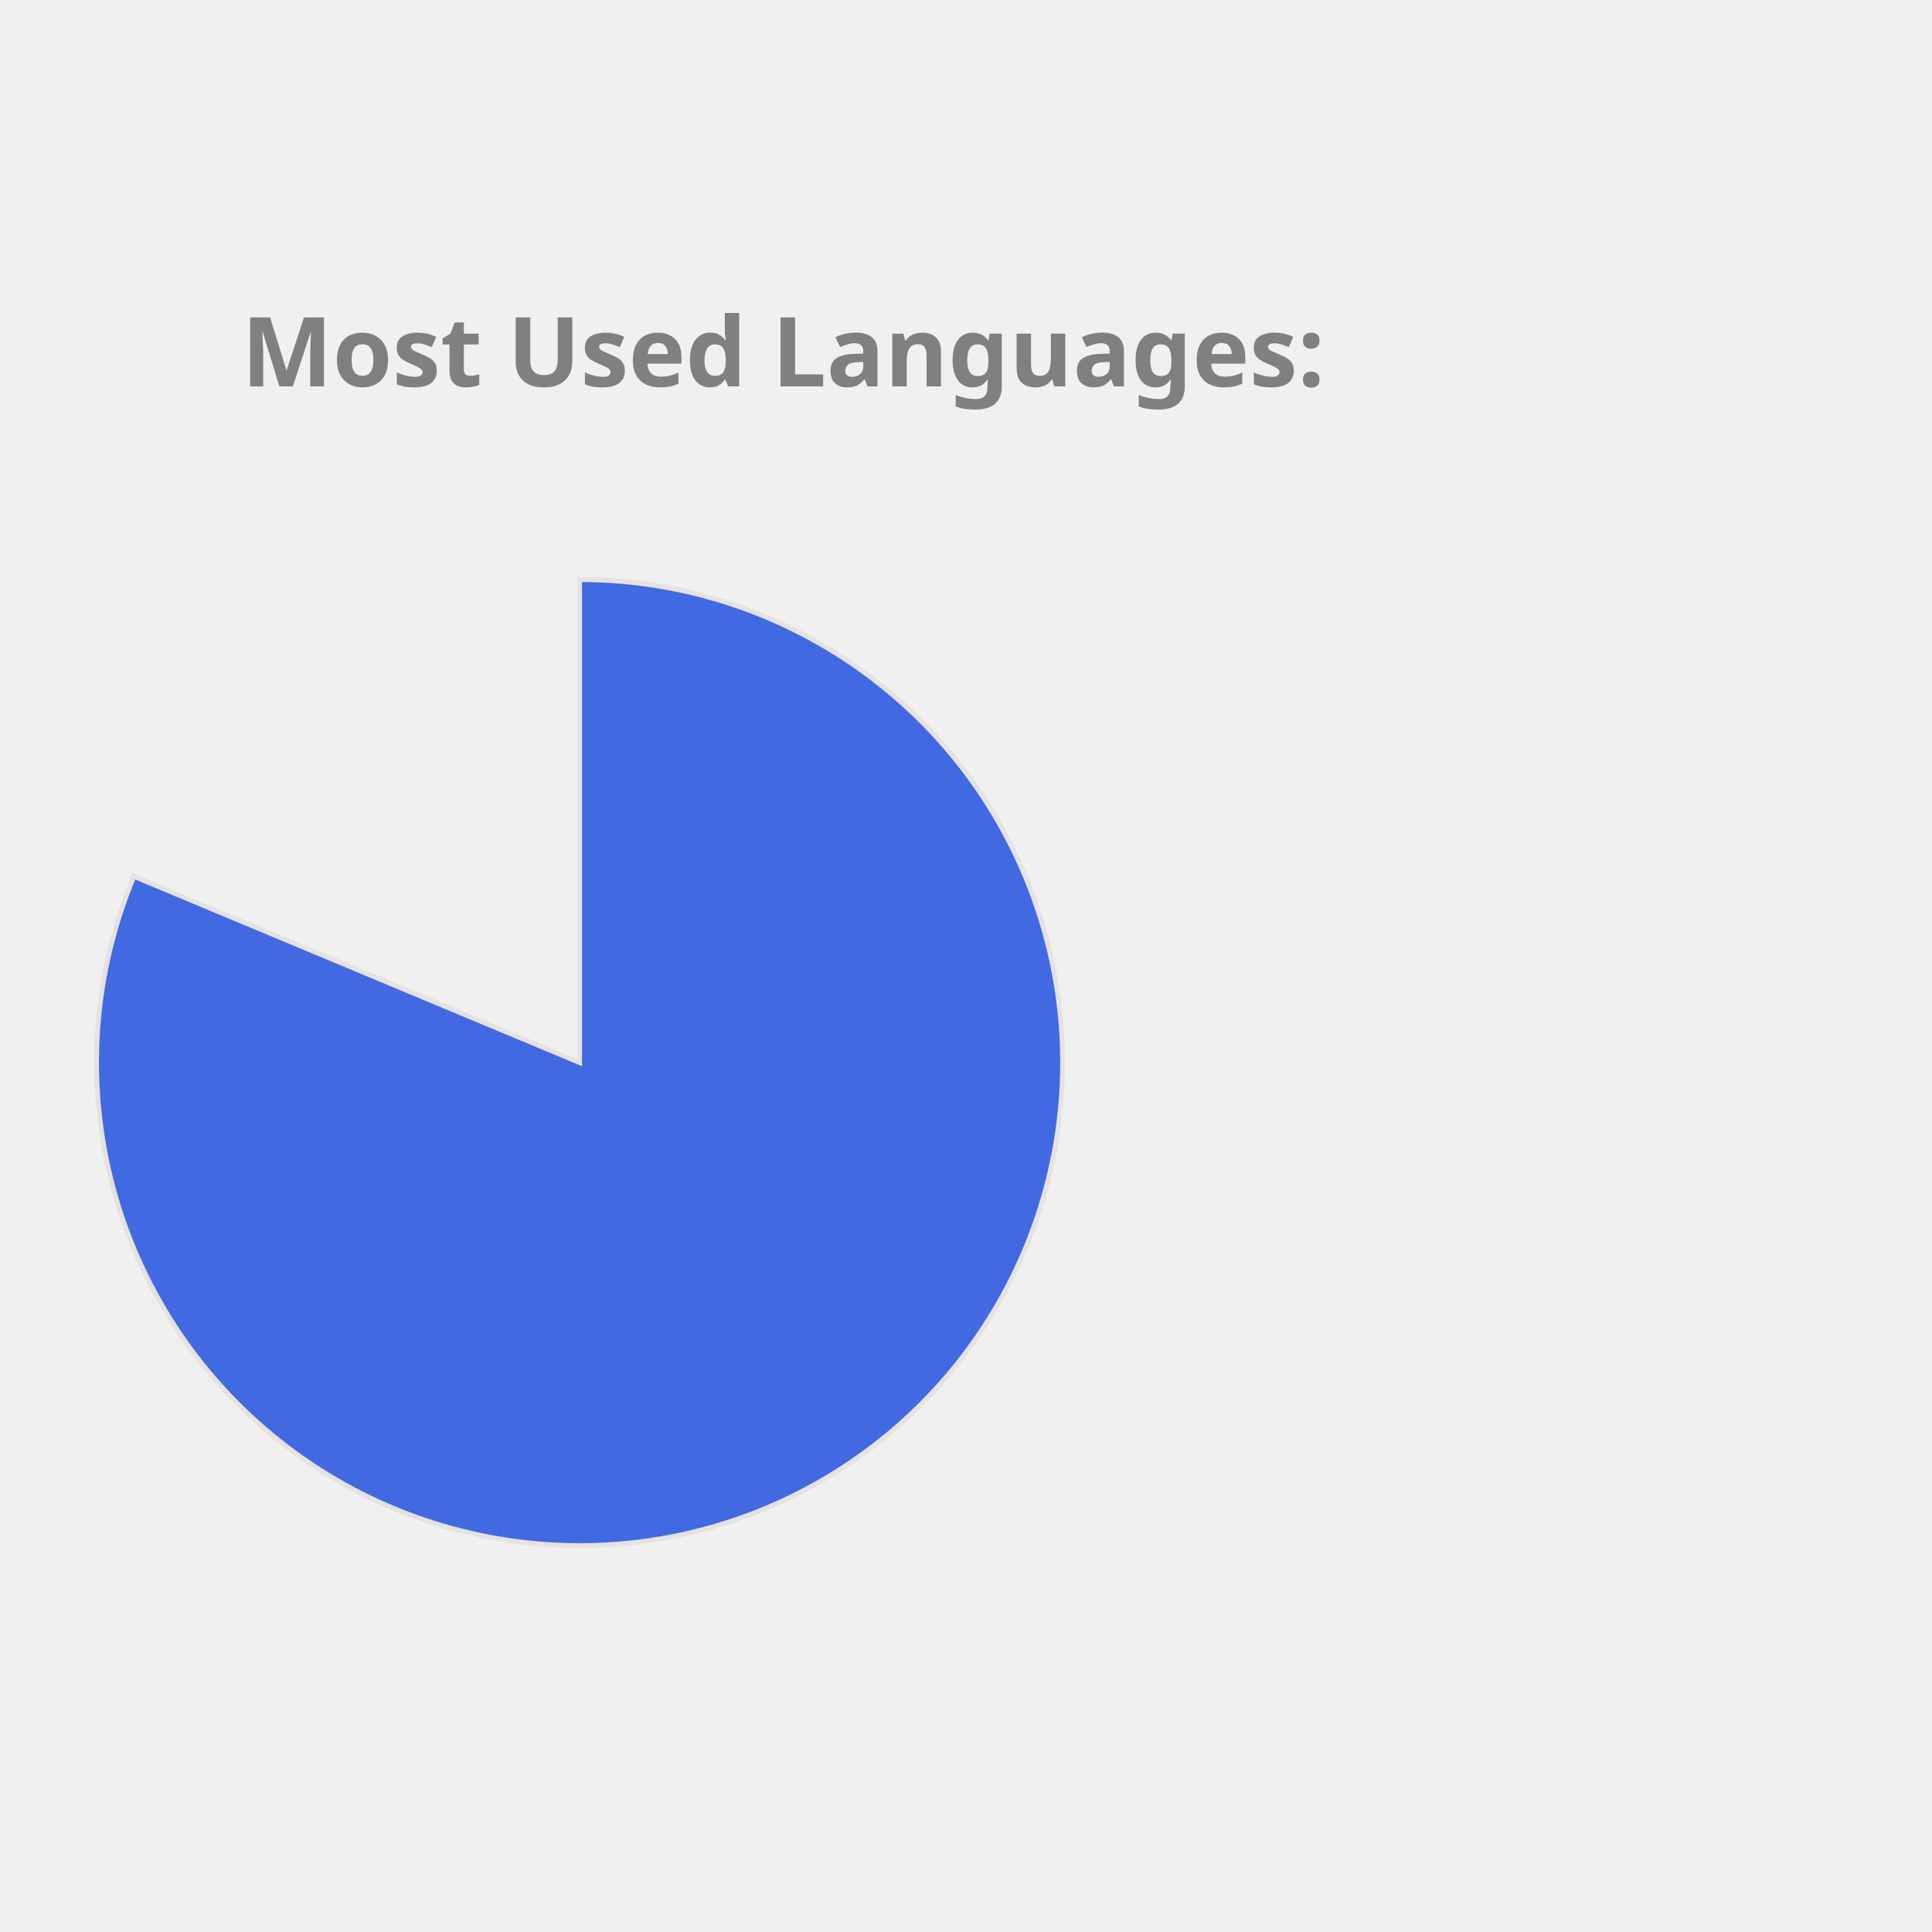
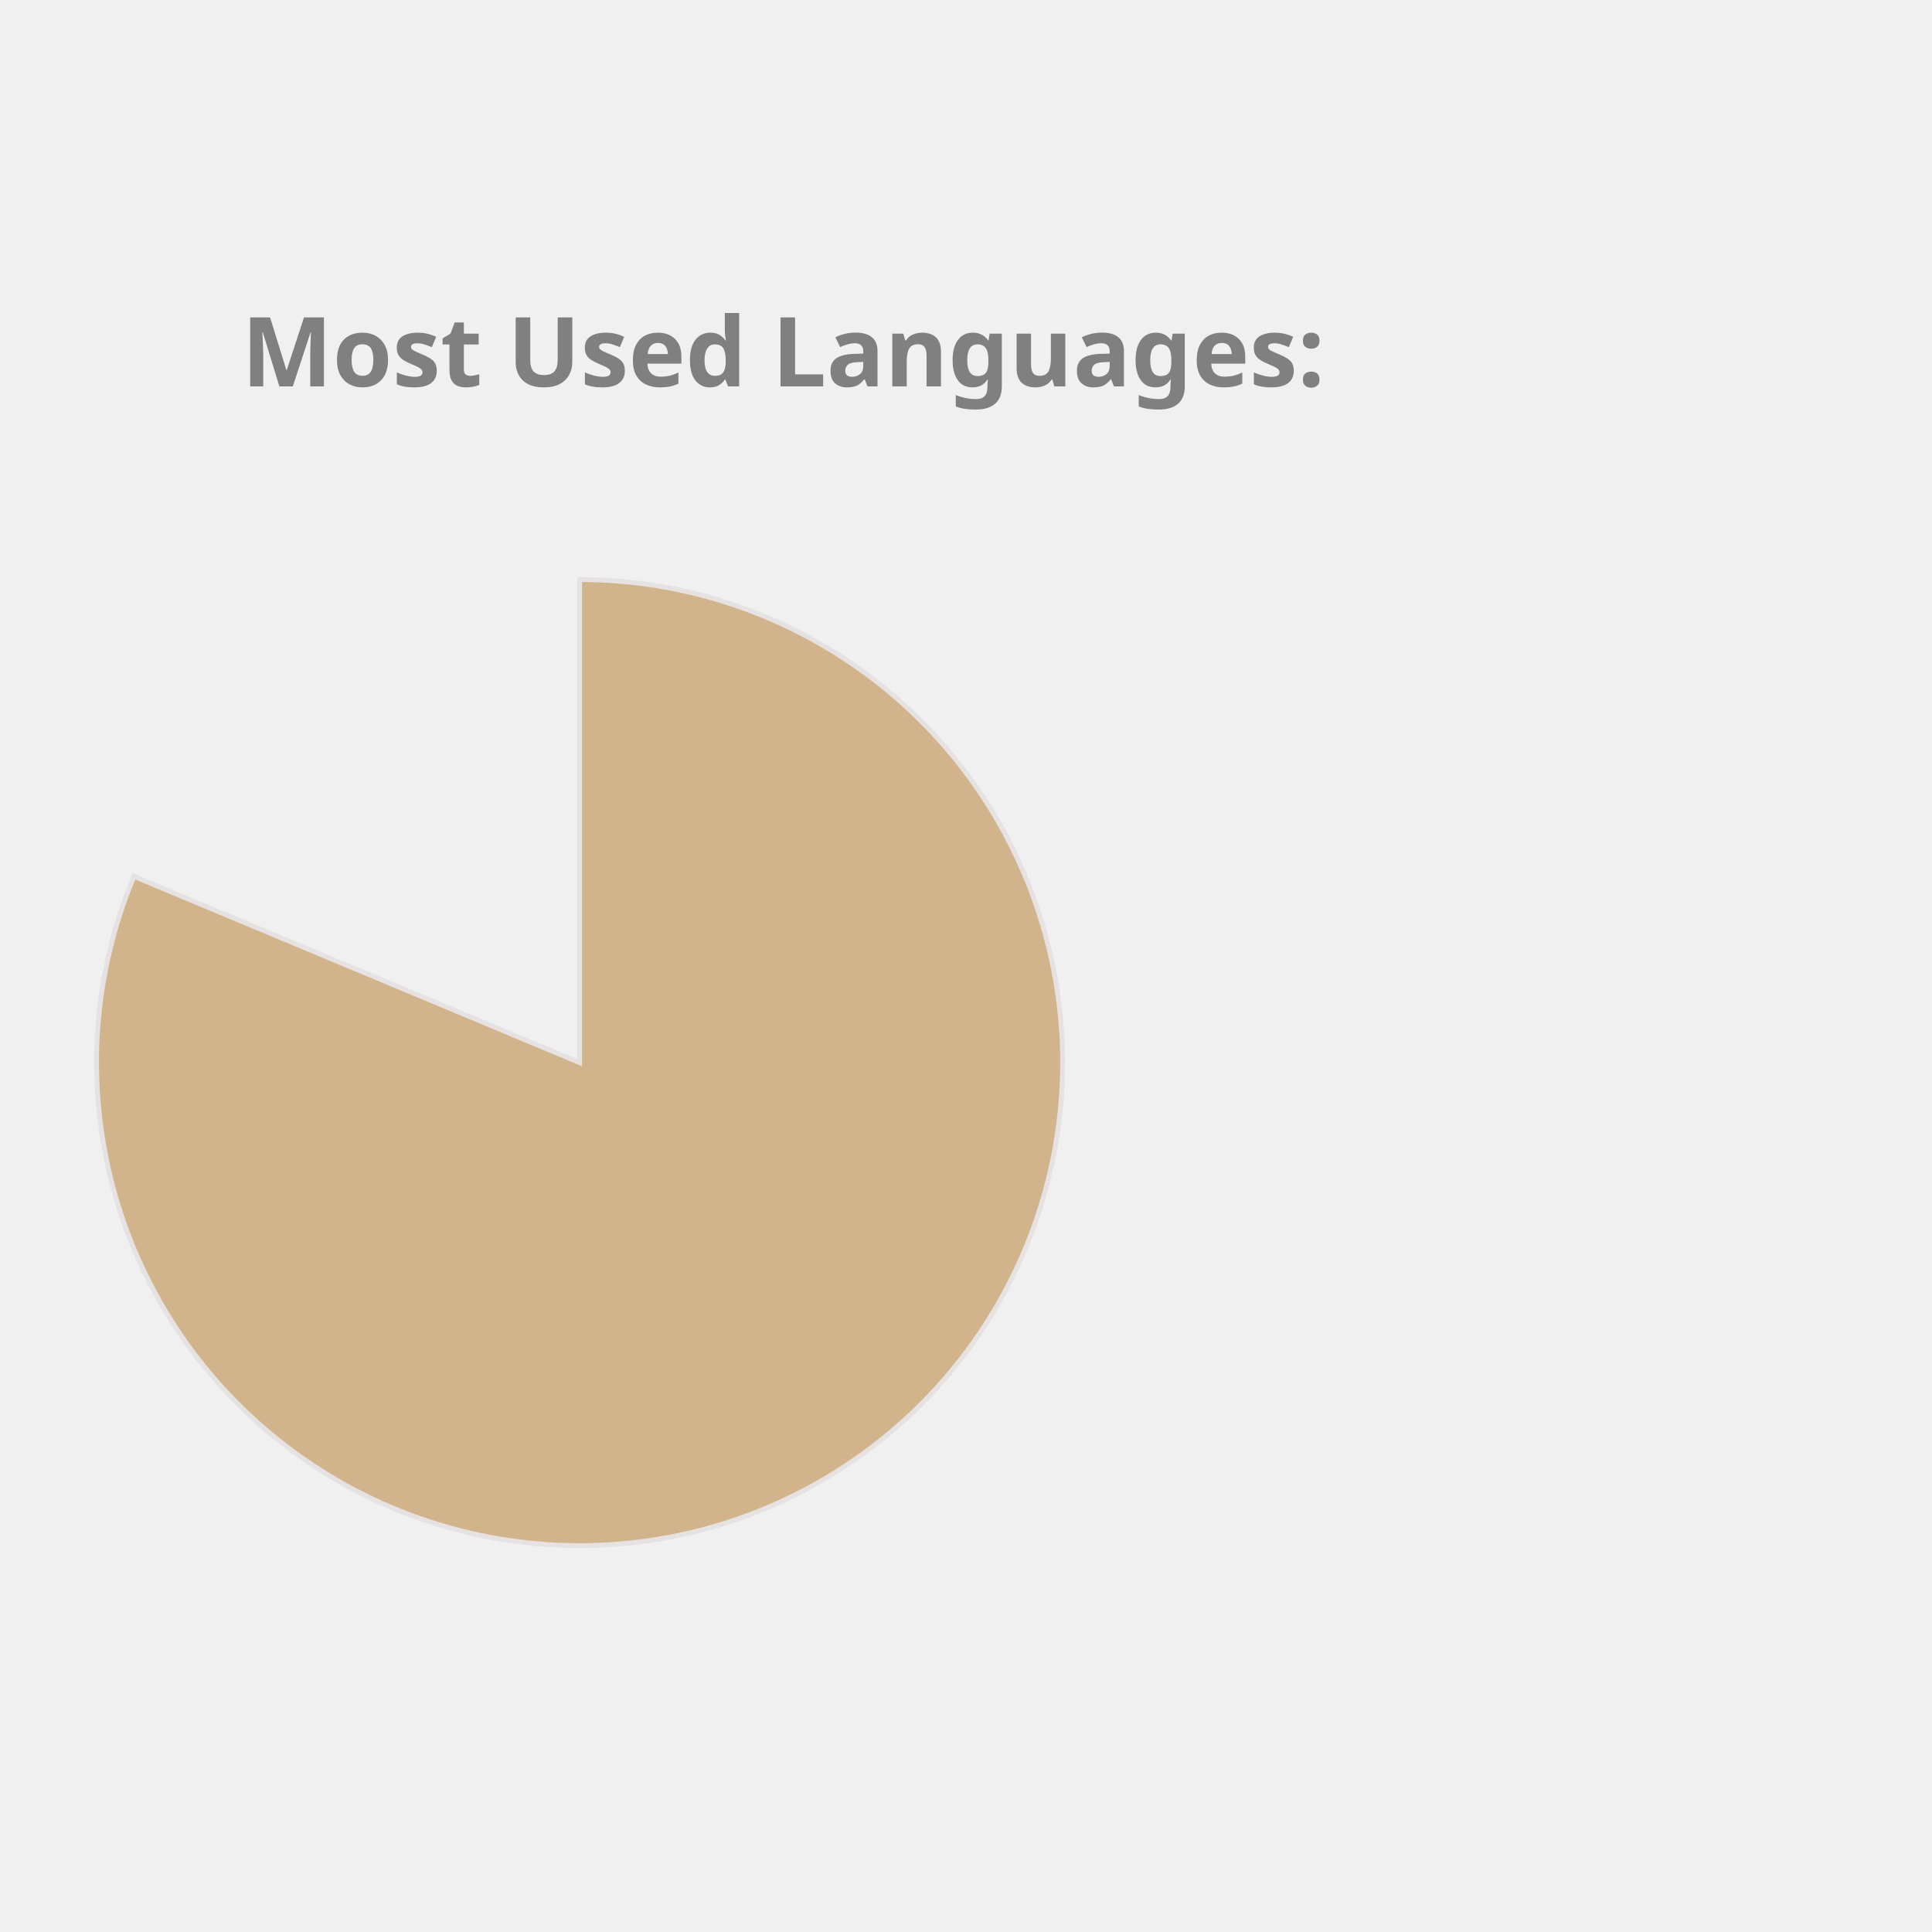
<svg xmlns="http://www.w3.org/2000/svg" height="350px" width="350px" viewBox="0 0 400 400">
  <style> 
        .label {
                font: bold 20px sans-serif;
                color: #404040;
                -webkit-text-stroke: 1px white;
        }

        path {
                stroke: #E6E2E1;
                stroke-width: 1px;
                transform: translate(60px, 100px);
        }

        .path_1 {
                animation: fadeIn 5s linear forwards;
        }

        .path_2 {
                transform: scale(0);
                animation: fadeIn 5s linear forwards 5s;
        }


        
        .path_3 {
                transform: scale(0);
                animation: fadeIn 5s linear forwards 10s;
        }


        .path_4 {
                transform: scale(0);
                animation: fadeIn 5s linear forwards 15s;
        }

        .path_5 {
                transform: scale(0);
                animation: fadeIn 5s linear forwards 20s;
        }

        .path_6 {
                transform: scale(0);
                animation: fadeIn 5s linear forwards 25s;
        }

        .path_7 {
                transform: scale(0);
                animation: fadeIn 5s linear forwards 30s;
        }

        .path_8 {
                transform: scale(0);
                animation: fadeIn 5s linear forwards 35s;
        }

        .path_9 {
                transform: scale(0);
                animation: fadeIn 5s linear forwards 40s;
        }

        .path_10 {
                transform: scale(0);
                animation: fadeIn 5s linear forwards 45s;
        }

        @keyframes fadeIn {
                0% {                        
                        transform: translate(250px, 300px) rotate(0deg) scale(0);
                        
                }
                50% {
                        transform: translate(150px, 220px) rotate(180deg) scale(0.5);
                        
                }
                
                100% {
                        transform: translate(60px, 120px) rotate(360deg) scale(1);
                        
                }
        }
        .txt_1 {
                opacity: 0;
                animation: txtShow 5s linear forwards 0s;
        }

        .txt_2 {
                opacity: 0;
                animation: txtShow 5s linear forwards 5s;
        }

        .txt_3 {
                opacity: 0;
                animation: txtShow 5s linear forwards 10s;
        }

        .txt_4 {
                opacity: 0;
                animation: txtShow 5s linear forwards 15s;
        }

        .txt_5 {
                opacity: 0;
                animation: txtShow 5s linear forwards 20s;
        }

        .txt_6 {
                opacity: 0;
                animation: txtShow 5s linear forwards 25s;
        }

        .txt_7 {
                opacity: 0;
                animation: txtShow 5s linear forwards 30s;
        }

        .txt_8 {
                opacity: 0;
                animation: txtShow 5s linear forwards 35s;
        }

        .txt_9 {
                opacity: 0;
                animation: txtShow 5s linear forwards 40s;
        }

        .txt_10 {
                opacity: 0;
                animation: txtShow 5s linear forwards 45s;
        }

        @keyframes txtShow {
                0% {                        
                        opacity: 0;
                        transform: translate(0px, 0px) scale(0);
                }
                100% {
                        opacity: 1;
                        transform: translate(0px, 0px) scale(1);
                        
                }
        }
</style>
-   <path class="path_1" d="M 60,120 L 60,20 A 100,100 0 1 1 -32.267,81.442 Z" fill="RoyalBlue" stroke="#fff" stroke-width="2" />
-   <text class="txt_1" x="260" y="150" fill="RoyalBlue" stroke="RoyalBlue" stroke-width="1">Jupyter Notebook</text>
-   <path class="path_2" d="M 60,120 L -32.267,81.442 A 100,100 0 0 1 -12.031,50.635 Z" fill="Chocolate" stroke="#fff" stroke-width="2" />
-   <text class="txt_2" x="260" y="170" fill="Chocolate" stroke="Chocolate" stroke-width="1">C++</text>
-   <path class="path_3" d="M 60,120 L -12.031,50.635 A 100,100 0 0 1 12.93,31.771 Z" fill="Tan" stroke="#fff" stroke-width="2" />
-   <text class="txt_3" x="260" y="190" fill="Tan" stroke="Tan" stroke-width="1">JavaScript</text>
-   <path class="path_4" d="M 60,120 L 12.93,31.771 A 100,100 0 0 1 32.101,23.971 Z" fill="DodgerBlue" stroke="#fff" stroke-width="2" />
-   <text class="txt_4" x="260" y="210" fill="DodgerBlue" stroke="DodgerBlue" stroke-width="1">Python</text>
-   <path class="path_5" d="M 60,120 L 32.101,23.971 A 100,100 0 0 1 44.977,21.135 Z" fill="RosyBrown" stroke="#fff" stroke-width="2" />
-   <text class="txt_5" x="260" y="230" fill="RosyBrown" stroke="RosyBrown" stroke-width="1">C</text>
-   <path class="path_6" d="M 60,120 L 44.977,21.135 A 100,100 0 0 1 54.348,20.16 Z" fill="LightSeaGreen" stroke="#fff" stroke-width="2" />
-   <text class="txt_6" x="260" y="250" fill="LightSeaGreen" stroke="LightSeaGreen" stroke-width="1">Java</text>
-   <path class="path_7" d="M 60,120 L 54.348,20.16 A 100,100 0 0 1 56.859,20.049 Z" fill="Salmon" stroke="#fff" stroke-width="2" />
-   <text class="txt_7" x="260" y="270" fill="Salmon" stroke="Salmon" stroke-width="1">HTML</text>
-   <path class="path_8" d="M 60,120 L 56.859,20.049 A 100,100 0 0 1 58.743,20.008 Z" fill="IndianRed" stroke="#fff" stroke-width="2" />
-   <text class="txt_8" x="260" y="290" fill="IndianRed" stroke="IndianRed" stroke-width="1">Shell</text>
-   <path class="path_9" d="M 60,120 L 58.743,20.008 A 100,100 0 0 1 59.372,20.002 Z" fill="Tomato" stroke="#fff" stroke-width="2" />
-   <text class="txt_9" x="260" y="310" fill="Tomato" stroke="Tomato" stroke-width="1">SCSS</text>
-   <path class="path_10" d="M 60,120 L 59.372,20.002 A 100,100 0 0 1 60,20 Z" fill="MediumTurquoise" stroke="#fff" stroke-width="2" />
-   <text class="txt_10" x="260" y="330" fill="MediumTurquoise" stroke="MediumTurquoise" stroke-width="1">CSS</text>
+   <path class="path_1" d="M 60,120 L 60,20 A 100,100 0 1 1 -32.267,81.442 Z" fill="Tan" stroke="#fff" stroke-width="2" />
+   <text class="txt_1" x="260" y="150" fill="Tan" stroke="Tan" stroke-width="1">Jupyter Notebook</text>
+   <path class="path_2" d="M 60,120 L -32.267,81.442 A 100,100 0 0 1 -12.031,50.635 Z" fill="RosyBrown" stroke="#fff" stroke-width="2" />
+   <text class="txt_2" x="260" y="170" fill="RosyBrown" stroke="RosyBrown" stroke-width="1">C++</text>
+   <path class="path_3" d="M 60,120 L -12.031,50.635 A 100,100 0 0 1 12.93,31.771 Z" fill="IndianRed" stroke="#fff" stroke-width="2" />
+   <text class="txt_3" x="260" y="190" fill="IndianRed" stroke="IndianRed" stroke-width="1">JavaScript</text>
+   <path class="path_4" d="M 60,120 L 12.93,31.771 A 100,100 0 0 1 32.101,23.971 Z" fill="Orange" stroke="#fff" stroke-width="2" />
+   <text class="txt_4" x="260" y="210" fill="Orange" stroke="Orange" stroke-width="1">Python</text>
+   <path class="path_5" d="M 60,120 L 32.101,23.971 A 100,100 0 0 1 44.977,21.135 Z" fill="Pink" stroke="#fff" stroke-width="2" />
+   <text class="txt_5" x="260" y="230" fill="Pink" stroke="Pink" stroke-width="1">C</text>
+   <path class="path_6" d="M 60,120 L 44.977,21.135 A 100,100 0 0 1 54.348,20.16 Z" fill="MediumSlateBlue" stroke="#fff" stroke-width="2" />
+   <text class="txt_6" x="260" y="250" fill="MediumSlateBlue" stroke="MediumSlateBlue" stroke-width="1">Java</text>
+   <path class="path_7" d="M 60,120 L 54.348,20.16 A 100,100 0 0 1 56.859,20.049 Z" fill="RoyalBlue" stroke="#fff" stroke-width="2" />
+   <text class="txt_7" x="260" y="270" fill="RoyalBlue" stroke="RoyalBlue" stroke-width="1">HTML</text>
+   <path class="path_8" d="M 60,120 L 56.859,20.049 A 100,100 0 0 1 58.743,20.008 Z" fill="DodgerBlue" stroke="#fff" stroke-width="2" />
+   <text class="txt_8" x="260" y="290" fill="DodgerBlue" stroke="DodgerBlue" stroke-width="1">Shell</text>
+   <path class="path_9" d="M 60,120 L 58.743,20.008 A 100,100 0 0 1 59.372,20.002 Z" fill="SteelBlue" stroke="#fff" stroke-width="2" />
+   <text class="txt_9" x="260" y="310" fill="SteelBlue" stroke="SteelBlue" stroke-width="1">SCSS</text>
+   <path class="path_10" d="M 60,120 L 59.372,20.002 A 100,100 0 0 1 60,20 Z" fill="LightSeaGreen" stroke="#fff" stroke-width="2" />
+   <text class="txt_10" x="260" y="330" fill="LightSeaGreen" stroke="LightSeaGreen" stroke-width="1">CSS</text>
  <g class="label">
    <text x="50" y="80" fill="grey">Most Used Languages:</text>
  </g>
</svg>
